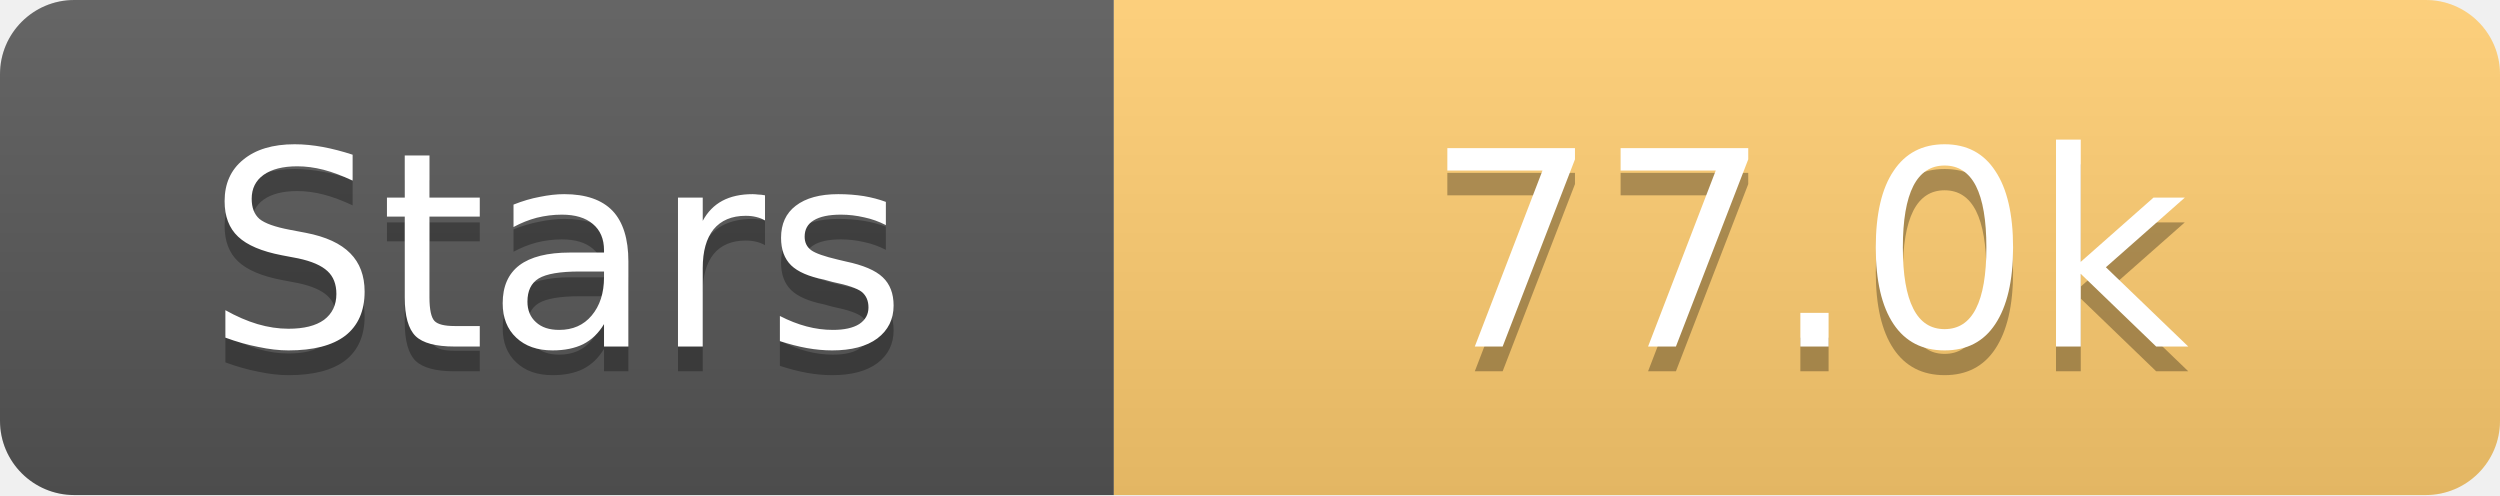
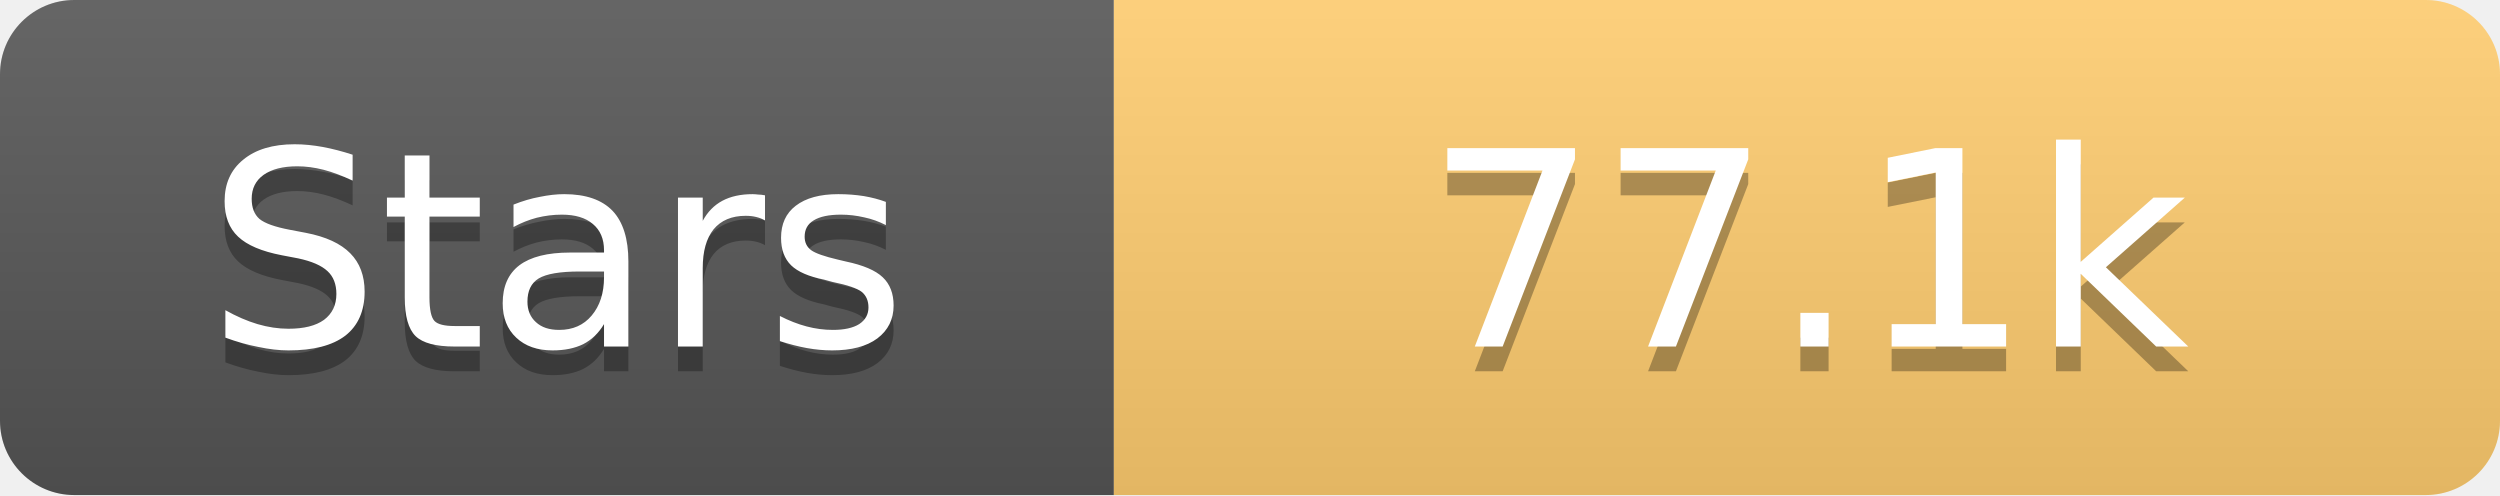
<svg xmlns="http://www.w3.org/2000/svg" width="101" height="20">
  <linearGradient id="s" x2="0" y2="100%">
    <stop offset="0" stop-color="#fff" stop-opacity=".1" />
    <stop offset="1" stop-opacity=".1" />
  </linearGradient>
  <clipPath id="r">
    <rect width="101" height="20" rx="3" fill="#fff" />
  </clipPath>
  <g clip-path="url(#r)">
    <rect width="45" height="20" fill="#555" />
    <rect x="45" width="56" height="20" fill="#fdcb6e" />
    <rect width="101" height="20" fill="url(#s)" />
  </g>
  <g fill="#fff" text-anchor="middle" font-family="Verdana,Geneva,DejaVu Sans,sans-serif" text-rendering="geometricPrecision" font-size="11">
    <text x="22.5" y="15" fill="#010101" fill-opacity=".3">Stars</text>
    <text x="22.5" y="14">Stars</text>
-     <text x="73.0" y="15" fill="#010101" fill-opacity=".3">77.0k</text>
-     <text x="73.0" y="14">77.0k</text>
+     <text x="73.0" y="15" fill="#010101" fill-opacity=".3">77.1k</text>
+     <text x="73.0" y="14">77.1k</text>
  </g>
</svg>
